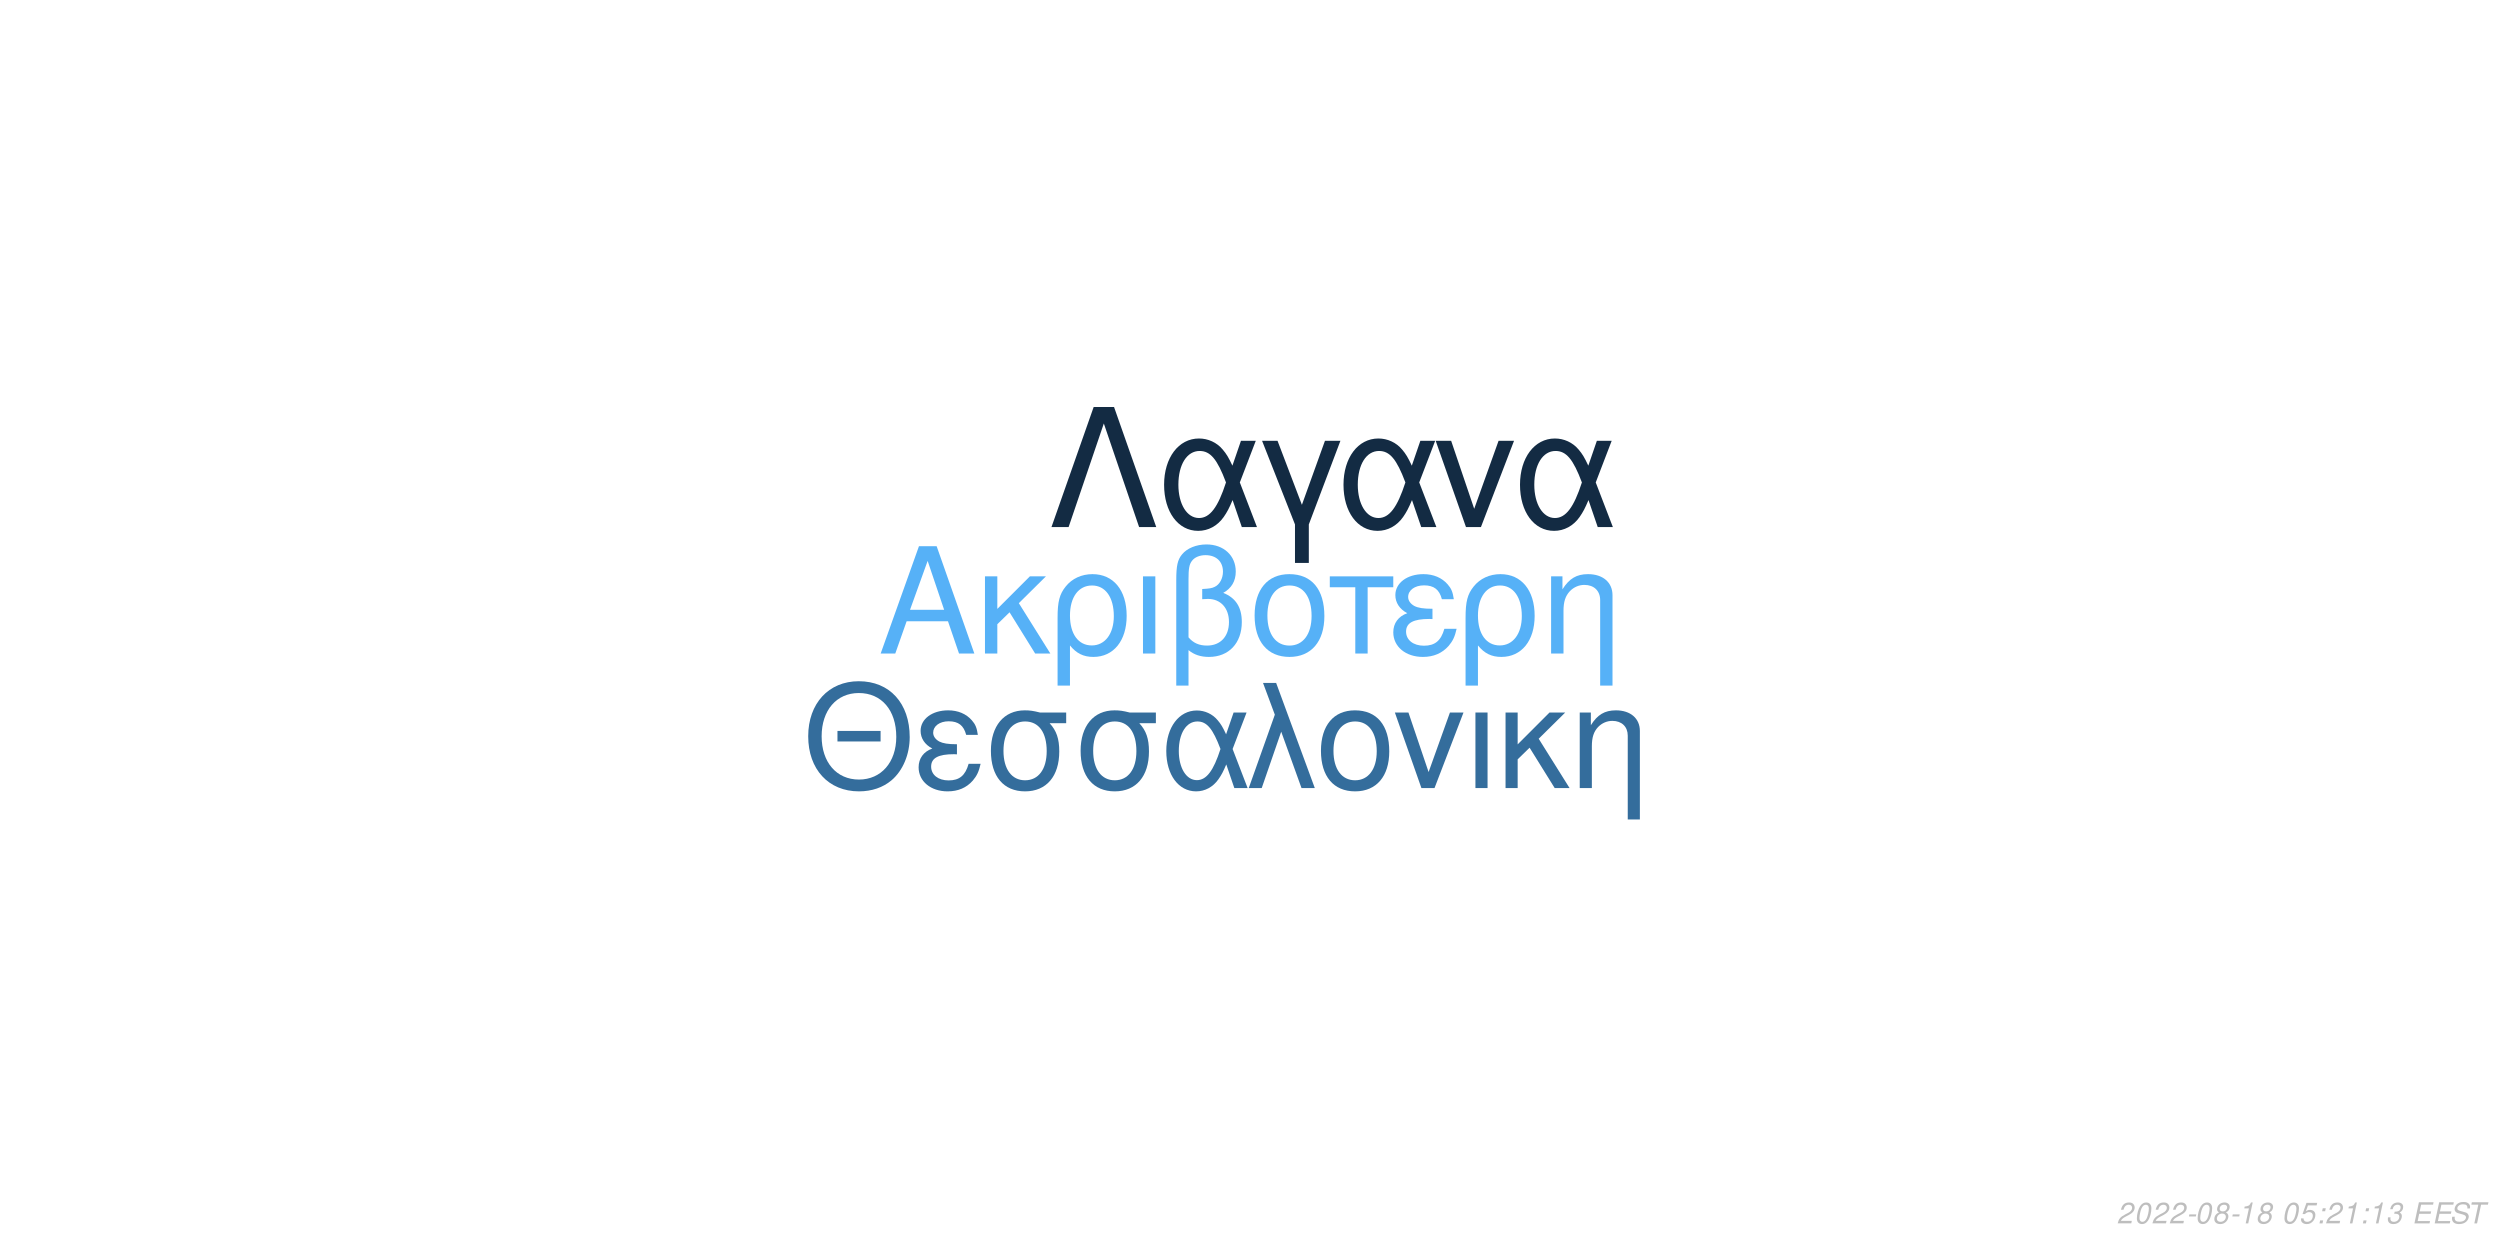
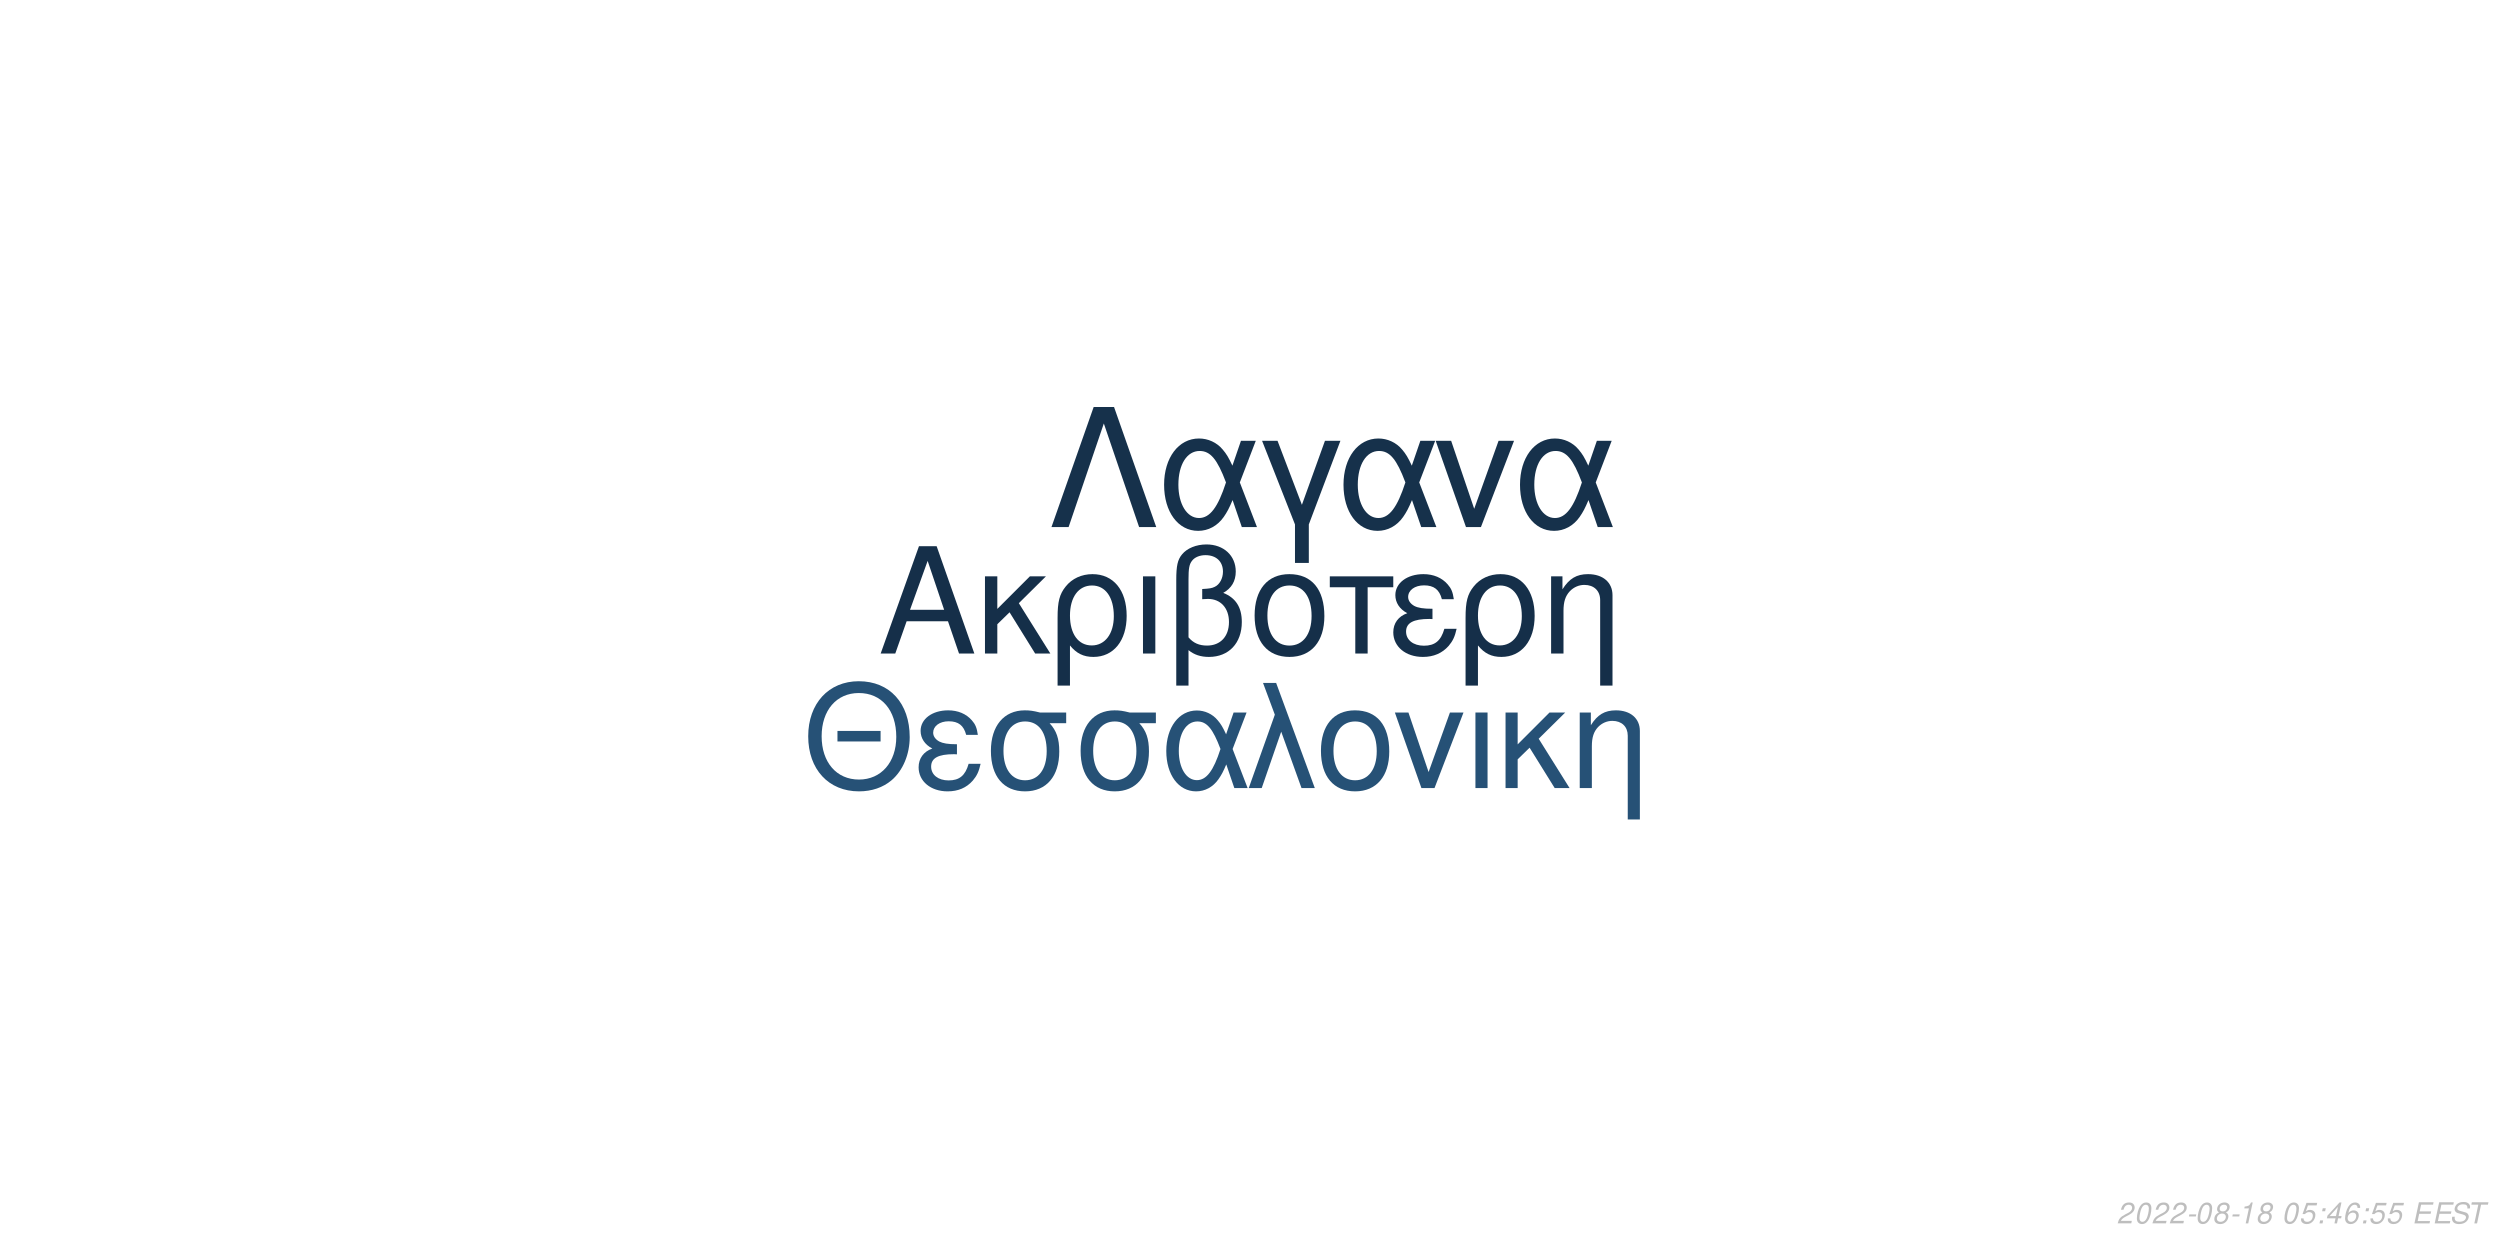
<svg xmlns="http://www.w3.org/2000/svg" xmlns:xlink="http://www.w3.org/1999/xlink" width="864pt" height="432pt" viewBox="0 0 864 432" version="1.1">
  <defs>
    <g>
      <symbol overflow="visible" id="glyph0-0">
        <path style="stroke:none;" d="" />
      </symbol>
      <symbol overflow="visible" id="glyph0-1">
        <path style="stroke:none;" d="M 24.125 -11.141 L 27.938 0 L 33.234 0 L 20.203 -37.094 L 14.094 -37.094 L 0.859 0 L 5.906 0 L 9.828 -11.141 Z M 22.797 -15.109 L 11 -15.109 L 17.094 -32.016 Z M 22.797 -15.109 " />
      </symbol>
      <symbol overflow="visible" id="glyph0-2">
        <path style="stroke:none;" d="M 7.172 -15.422 L 7.172 -26.672 L 2.906 -26.672 L 2.906 0 L 7.172 0 L 7.172 -10.125 L 11.406 -14.25 L 20.25 0 L 25.5 0 L 14.609 -17.406 L 23.969 -26.672 L 18.422 -26.672 Z M 7.172 -15.422 " />
      </symbol>
      <symbol overflow="visible" id="glyph0-3">
        <path style="stroke:none;" d="M 3 11.094 L 7.281 11.094 L 7.281 -2.797 C 9.516 -0.047 11.953 1.172 15.375 1.172 C 22.344 1.172 26.875 -4.422 26.875 -13.031 C 26.875 -21.891 22.297 -27.438 15.062 -27.438 C 11.297 -27.438 7.984 -25.906 5.797 -23.156 C 3.672 -20.516 3 -17.969 3 -12.359 Z M 14.906 -23.516 C 19.547 -23.516 22.438 -19.438 22.438 -12.922 C 22.438 -6.812 19.391 -2.797 14.812 -2.797 C 10.172 -2.797 7.281 -6.766 7.281 -13.125 C 7.281 -19.484 10.234 -23.516 14.906 -23.516 Z M 14.906 -23.516 " />
      </symbol>
      <symbol overflow="visible" id="glyph0-4">
        <path style="stroke:none;" d="M 3.516 0 L 7.781 0 L 7.781 -26.672 L 3.516 -26.672 Z M 3.516 0 " />
      </symbol>
      <symbol overflow="visible" id="glyph0-5">
        <path style="stroke:none;" d="M 4.016 11.094 L 8.25 11.094 L 8.25 -1.172 C 10.172 0.406 12.422 1.172 15.312 1.172 C 22.188 1.172 26.672 -3.609 26.672 -10.891 C 26.672 -15.984 24.578 -19.234 20.25 -20.969 C 23.109 -22.547 24.578 -25.031 24.578 -28.344 C 24.578 -33.844 20.406 -37.703 14.453 -37.703 C 10.938 -37.703 7.734 -36.391 6 -34.25 C 4.484 -32.422 4.016 -30.328 4.016 -25.391 Z M 8.25 -25.656 C 8.25 -29.359 8.5 -30.844 9.469 -32.062 C 10.375 -33.281 12.156 -34 14.094 -34 C 17.812 -34 20.156 -31.812 20.156 -28.297 C 20.156 -25.953 18.984 -23.812 17.297 -23.047 C 16.281 -22.547 15.469 -22.438 12.984 -22.297 L 12.984 -18.781 C 13.734 -18.828 14.344 -18.875 14.969 -18.875 C 19.344 -18.875 22.234 -15.719 22.234 -10.891 C 22.234 -5.906 19.281 -2.75 14.656 -2.75 C 11.953 -2.75 9.922 -3.609 8.25 -5.594 Z M 8.25 -25.656 " />
      </symbol>
      <symbol overflow="visible" id="glyph0-6">
        <path style="stroke:none;" d="M 14.094 -27.438 C 6.562 -27.438 2.094 -22.094 2.094 -13.125 C 2.094 -4.125 6.562 1.172 14.141 1.172 C 21.672 1.172 26.203 -4.172 26.203 -12.922 C 26.203 -22.188 21.828 -27.438 14.094 -27.438 Z M 14.141 -23.516 C 18.938 -23.516 21.781 -19.594 21.781 -12.984 C 21.781 -6.672 18.828 -2.75 14.141 -2.75 C 9.422 -2.75 6.516 -6.672 6.516 -13.125 C 6.516 -19.594 9.422 -23.516 14.141 -23.516 Z M 14.141 -23.516 " />
      </symbol>
      <symbol overflow="visible" id="glyph0-7">
        <path style="stroke:none;" d="M 7.891 0 L 12.156 0 L 12.156 -22.906 L 21.016 -22.906 L 21.016 -26.672 L -0.922 -26.672 L -0.922 -22.906 L 7.891 -22.906 Z M 7.891 0 " />
      </symbol>
      <symbol overflow="visible" id="glyph0-8">
        <path style="stroke:none;" d="M 14.562 -15.469 C 11.344 -15.469 9.562 -15.781 8.297 -16.438 C 6.922 -17.203 6.156 -18.328 6.156 -19.547 C 6.156 -21.891 8.453 -23.562 11.656 -23.562 C 15.062 -23.562 16.953 -22.094 17.812 -18.781 L 21.938 -18.781 C 21.578 -21.266 21.062 -22.5 19.797 -23.922 C 17.812 -26.203 14.906 -27.438 11.453 -27.438 C 5.797 -27.438 1.734 -24.375 1.734 -20.203 C 1.734 -17.609 3.156 -15.375 5.859 -13.938 C 2.797 -12.875 1.016 -10.484 1.016 -7.328 C 1.016 -2.391 5.297 1.172 11.25 1.172 C 14.969 1.172 17.906 -0.109 20.156 -2.641 C 21.578 -4.328 22.297 -5.797 22.906 -8.547 L 18.672 -8.547 C 17.5 -4.422 15.422 -2.703 11.609 -2.703 C 7.938 -2.703 5.438 -4.688 5.438 -7.578 C 5.438 -10.578 7.938 -11.953 13.484 -11.953 C 13.641 -11.953 14.094 -11.953 14.562 -11.906 Z M 14.562 -15.469 " />
      </symbol>
      <symbol overflow="visible" id="glyph0-9">
        <path style="stroke:none;" d="M 3.562 -26.672 L 3.562 0 L 7.844 0 L 7.844 -14.703 C 7.844 -17.906 8.5 -19.891 10.031 -21.531 C 11.406 -22.953 13.188 -23.719 15.062 -23.719 C 18.375 -23.719 20.516 -21.672 20.516 -18.469 L 20.516 11.094 L 24.781 11.094 L 24.781 -20.156 C 24.781 -24.578 21.469 -27.438 16.328 -27.438 C 12.359 -27.438 9.828 -25.906 7.484 -22.188 L 7.484 -26.672 Z M 3.562 -26.672 " />
      </symbol>
      <symbol overflow="visible" id="glyph1-0">
        <path style="stroke:none;" d="" />
      </symbol>
      <symbol overflow="visible" id="glyph1-1">
        <path style="stroke:none;" d="M 26.859 -19.734 L 11.953 -19.734 L 11.953 -16.094 L 26.859 -16.094 Z M 19.328 -36.922 C 8.922 -36.922 1.844 -29.25 1.844 -17.891 C 1.844 -6.484 8.875 1.141 19.391 1.141 C 23.812 1.141 27.703 -0.203 30.641 -2.688 C 34.578 -6.031 36.922 -11.656 36.922 -17.594 C 36.922 -29.297 30 -36.922 19.328 -36.922 Z M 19.328 -32.844 C 27.203 -32.844 32.281 -26.906 32.281 -17.688 C 32.281 -8.922 27.062 -2.938 19.391 -2.938 C 11.609 -2.938 6.484 -8.922 6.484 -17.891 C 6.484 -26.859 11.609 -32.844 19.328 -32.844 Z M 19.328 -32.844 " />
      </symbol>
      <symbol overflow="visible" id="glyph1-2">
        <path style="stroke:none;" d="M 14.25 -15.141 C 11.109 -15.141 9.375 -15.453 8.125 -16.094 C 6.781 -16.844 6.031 -17.938 6.031 -19.141 C 6.031 -21.422 8.266 -23.078 11.406 -23.078 C 14.75 -23.078 16.594 -21.625 17.438 -18.391 L 21.469 -18.391 C 21.125 -20.828 20.625 -22.031 19.391 -23.422 C 17.438 -25.656 14.594 -26.859 11.219 -26.859 C 5.688 -26.859 1.688 -23.875 1.688 -19.781 C 1.688 -17.234 3.094 -15.047 5.734 -13.656 C 2.734 -12.609 1 -10.266 1 -7.172 C 1 -2.344 5.188 1.141 11.016 1.141 C 14.656 1.141 17.547 -0.094 19.734 -2.594 C 21.125 -4.234 21.828 -5.688 22.422 -8.375 L 18.281 -8.375 C 17.141 -4.328 15.094 -2.641 11.359 -2.641 C 7.766 -2.641 5.328 -4.578 5.328 -7.422 C 5.328 -10.359 7.766 -11.703 13.203 -11.703 C 13.359 -11.703 13.797 -11.703 14.25 -11.656 Z M 14.25 -15.141 " />
      </symbol>
      <symbol overflow="visible" id="glyph1-3">
        <path style="stroke:none;" d="M 29 -26.109 L 19.938 -26.109 C 17.594 -26.703 16.438 -26.859 14.703 -26.859 C 7.469 -26.859 2.984 -21.469 2.984 -12.859 C 2.984 -4.031 7.375 1.141 14.797 1.141 C 22.172 1.141 26.609 -4.078 26.609 -12.656 C 26.609 -17.047 25.656 -19.828 23.266 -22.422 L 29 -22.422 Z M 14.797 -23.016 C 19.531 -23.016 22.266 -19.234 22.266 -12.75 C 22.266 -6.531 19.438 -2.688 14.797 -2.688 C 10.172 -2.688 7.328 -6.531 7.328 -12.859 C 7.328 -19.188 10.172 -23.016 14.797 -23.016 Z M 14.797 -23.016 " />
      </symbol>
      <symbol overflow="visible" id="glyph1-4">
        <path style="stroke:none;" d="M 29.344 -26.109 L 24.859 -26.109 L 22.266 -18.578 C 21.125 -21.031 20.484 -22.125 19.328 -23.469 C 17.547 -25.609 14.906 -26.812 12.156 -26.812 C 5.984 -26.812 1.594 -20.984 1.594 -12.812 C 1.594 -4.578 5.828 1.141 11.906 1.141 C 14.953 1.141 17.734 -0.344 19.625 -3.047 C 20.672 -4.531 21.281 -5.688 22.328 -8.172 L 25.109 0 L 29.703 0 L 24.516 -13.5 Z M 20.328 -13.5 C 17.891 -5.922 15.453 -2.734 12.156 -2.734 C 8.516 -2.734 5.922 -6.922 5.922 -12.812 C 5.922 -18.938 8.516 -23.016 12.359 -23.016 C 15.594 -23.016 17.688 -20.531 20.328 -13.5 Z M 20.328 -13.5 " />
      </symbol>
      <symbol overflow="visible" id="glyph1-5">
        <path style="stroke:none;" d="M 1.094 0 L 5.578 0 L 12.312 -19.484 L 19.328 0 L 23.922 0 L 10.562 -36.328 L 6.031 -36.328 L 10.109 -25.359 Z M 1.094 0 " />
      </symbol>
      <symbol overflow="visible" id="glyph1-6">
        <path style="stroke:none;" d="M 13.797 -26.859 C 6.422 -26.859 2.047 -21.625 2.047 -12.859 C 2.047 -4.031 6.422 1.141 13.859 1.141 C 21.234 1.141 25.656 -4.078 25.656 -12.656 C 25.656 -21.719 21.375 -26.859 13.797 -26.859 Z M 13.859 -23.016 C 18.531 -23.016 21.328 -19.188 21.328 -12.703 C 21.328 -6.531 18.438 -2.688 13.859 -2.688 C 9.219 -2.688 6.375 -6.531 6.375 -12.859 C 6.375 -19.188 9.219 -23.016 13.859 -23.016 Z M 13.859 -23.016 " />
      </symbol>
      <symbol overflow="visible" id="glyph1-7">
        <path style="stroke:none;" d="M 14.297 0 L 24.312 -26.109 L 19.625 -26.109 L 12.25 -5.531 L 5.281 -26.109 L 0.594 -26.109 L 9.766 0 Z M 14.297 0 " />
      </symbol>
      <symbol overflow="visible" id="glyph1-8">
        <path style="stroke:none;" d="M 3.438 0 L 7.625 0 L 7.625 -26.109 L 3.438 -26.109 Z M 3.438 0 " />
      </symbol>
      <symbol overflow="visible" id="glyph1-9">
        <path style="stroke:none;" d="M 7.031 -15.094 L 7.031 -26.109 L 2.844 -26.109 L 2.844 0 L 7.031 0 L 7.031 -9.922 L 11.156 -13.953 L 19.828 0 L 24.969 0 L 14.297 -17.047 L 23.469 -26.109 L 18.031 -26.109 Z M 7.031 -15.094 " />
      </symbol>
      <symbol overflow="visible" id="glyph1-10">
        <path style="stroke:none;" d="M 3.484 -26.109 L 3.484 0 L 7.672 0 L 7.672 -14.406 C 7.672 -17.547 8.328 -19.484 9.812 -21.078 C 11.156 -22.469 12.906 -23.219 14.75 -23.219 C 17.984 -23.219 20.078 -21.234 20.078 -18.094 L 20.078 10.859 L 24.266 10.859 L 24.266 -19.734 C 24.266 -24.062 21.031 -26.859 16 -26.859 C 12.109 -26.859 9.609 -25.359 7.328 -21.719 L 7.328 -26.109 Z M 3.484 -26.109 " />
      </symbol>
      <symbol overflow="visible" id="glyph2-0">
        <path style="stroke:none;" d="" />
      </symbol>
      <symbol overflow="visible" id="glyph2-1">
        <path style="stroke:none;" d="M 22.531 -41.484 L 15.484 -41.484 L 0.906 0 L 6.828 0 L 19 -35.797 L 31.188 0 L 37.109 0 Z M 22.531 -41.484 " />
      </symbol>
      <symbol overflow="visible" id="glyph2-2">
        <path style="stroke:none;" d="M 33.516 -29.812 L 28.391 -29.812 L 25.438 -21.219 C 24.125 -24.016 23.391 -25.266 22.078 -26.797 C 20.031 -29.25 17.016 -30.609 13.891 -30.609 C 6.828 -30.609 1.828 -23.953 1.828 -14.625 C 1.828 -5.234 6.656 1.312 13.594 1.312 C 17.078 1.312 20.266 -0.391 22.422 -3.469 C 23.609 -5.172 24.297 -6.484 25.5 -9.328 L 28.688 0 L 33.922 0 L 28 -15.422 Z M 23.219 -15.422 C 20.422 -6.766 17.641 -3.125 13.891 -3.125 C 9.734 -3.125 6.766 -7.906 6.766 -14.625 C 6.766 -21.625 9.734 -26.297 14.109 -26.297 C 17.812 -26.297 20.203 -23.453 23.219 -15.422 Z M 23.219 -15.422 " />
      </symbol>
      <symbol overflow="visible" id="glyph2-3">
        <path style="stroke:none;" d="M 12.062 12.406 L 16.844 12.406 L 16.844 -0.906 L 27.766 -29.812 L 22.422 -29.812 L 14.453 -7.688 L 6.031 -29.812 L 0.688 -29.812 L 12.062 -0.906 Z M 12.062 12.406 " />
      </symbol>
      <symbol overflow="visible" id="glyph2-4">
        <path style="stroke:none;" d="M 16.328 0 L 27.766 -29.812 L 22.422 -29.812 L 14 -6.312 L 6.031 -29.812 L 0.688 -29.812 L 11.156 0 Z M 16.328 0 " />
      </symbol>
      <symbol overflow="visible" id="glyph3-0">
        <path style="stroke:none;" d="" />
      </symbol>
      <symbol overflow="visible" id="glyph3-1">
        <path style="stroke:none;" d="M 5.234 -0.875 L 1.469 -0.875 C 1.641 -1.375 2.203 -1.891 3.109 -2.344 L 4.234 -2.938 C 5.562 -3.625 6.219 -4.469 6.219 -5.484 C 6.219 -5.938 6.062 -6.359 5.797 -6.656 C 5.469 -7.047 4.984 -7.234 4.312 -7.234 C 2.766 -7.234 1.891 -6.453 1.484 -4.734 L 2.375 -4.734 C 2.484 -5.188 2.609 -5.484 2.797 -5.75 C 3.094 -6.203 3.609 -6.453 4.188 -6.453 C 4.891 -6.453 5.344 -6.031 5.344 -5.375 C 5.344 -4.703 4.859 -4.094 4.016 -3.656 L 2.984 -3.125 C 1.234 -2.188 0.797 -1.656 0.344 -0.016 L 5.047 -0.016 Z M 5.234 -0.875 " />
      </symbol>
      <symbol overflow="visible" id="glyph3-2">
        <path style="stroke:none;" d="M 4.203 -7.234 C 3.375 -7.234 2.688 -6.812 2.125 -5.984 C 1.484 -5.047 0.984 -3.188 0.984 -1.734 C 0.984 -1.109 1.172 -0.562 1.484 -0.266 C 1.797 0.047 2.281 0.234 2.766 0.234 C 3.625 0.234 4.281 -0.156 4.859 -1.016 C 5.516 -1.953 6 -3.797 6 -5.266 C 6 -6.5 5.328 -7.234 4.203 -7.234 Z M 4.094 -6.453 C 4.734 -6.453 5.125 -5.984 5.125 -5.156 C 5.125 -4.203 4.781 -2.625 4.406 -1.812 C 3.984 -0.938 3.516 -0.547 2.875 -0.547 C 2.25 -0.547 1.875 -1.031 1.875 -1.828 C 1.875 -2.797 2.203 -4.344 2.594 -5.203 C 2.984 -6.047 3.453 -6.453 4.094 -6.453 Z M 4.094 -6.453 " />
      </symbol>
      <symbol overflow="visible" id="glyph3-3">
        <path style="stroke:none;" d="M 3.516 -3.125 L 1.125 -3.125 L 0.969 -2.406 L 3.359 -2.406 Z M 3.516 -3.125 " />
      </symbol>
      <symbol overflow="visible" id="glyph3-4">
        <path style="stroke:none;" d="M 4.766 -3.797 C 5.078 -3.969 5.234 -4.078 5.438 -4.234 C 5.812 -4.594 6.062 -5.172 6.062 -5.734 C 6.062 -6.625 5.344 -7.234 4.266 -7.234 C 2.812 -7.234 1.703 -6.219 1.703 -4.875 C 1.703 -4.406 1.875 -4.125 2.359 -3.812 C 1.297 -3.312 0.75 -2.516 0.75 -1.469 C 0.75 -0.438 1.547 0.234 2.812 0.234 C 3.656 0.234 4.359 -0.094 4.938 -0.734 C 5.359 -1.234 5.609 -1.859 5.609 -2.438 C 5.609 -3.047 5.312 -3.516 4.766 -3.797 Z M 4.109 -6.453 C 4.797 -6.453 5.188 -6.125 5.188 -5.578 C 5.188 -5.266 5.062 -4.922 4.859 -4.672 C 4.562 -4.312 4.188 -4.156 3.656 -4.156 C 2.984 -4.156 2.594 -4.453 2.594 -4.984 C 2.594 -5.859 3.203 -6.453 4.109 -6.453 Z M 3.453 -3.406 C 4.234 -3.406 4.734 -2.984 4.734 -2.312 C 4.734 -1.312 3.922 -0.547 2.875 -0.547 C 2.125 -0.547 1.625 -0.969 1.625 -1.625 C 1.625 -2.609 2.438 -3.406 3.453 -3.406 Z M 3.453 -3.406 " />
      </symbol>
      <symbol overflow="visible" id="glyph3-5">
        <path style="stroke:none;" d="M 3.703 -5.188 L 2.594 0 L 3.469 0 L 5.016 -7.234 L 4.438 -7.234 C 3.906 -6.156 3.688 -6.016 2.234 -5.812 L 2.109 -5.188 Z M 3.703 -5.188 " />
      </symbol>
      <symbol overflow="visible" id="glyph3-6">
        <path style="stroke:none;" d="" />
      </symbol>
      <symbol overflow="visible" id="glyph3-7">
        <path style="stroke:none;" d="M 6.297 -7.094 L 2.594 -7.094 L 1.234 -3.234 L 2.047 -3.234 C 2.656 -3.766 2.938 -3.906 3.531 -3.906 C 4.328 -3.906 4.797 -3.453 4.797 -2.688 C 4.797 -1.438 3.969 -0.547 2.828 -0.547 C 2.031 -0.547 1.609 -0.938 1.578 -1.734 L 0.703 -1.734 L 0.703 -1.516 C 0.703 -0.938 0.844 -0.547 1.188 -0.266 C 1.562 0.062 2.078 0.234 2.703 0.234 C 3.656 0.234 4.391 -0.156 4.984 -0.922 C 5.422 -1.5 5.672 -2.234 5.672 -2.953 C 5.672 -4 4.938 -4.672 3.812 -4.672 C 3.328 -4.672 2.906 -4.547 2.406 -4.234 L 3.109 -6.219 L 6.109 -6.219 Z M 6.297 -7.094 " />
      </symbol>
      <symbol overflow="visible" id="glyph3-8">
        <path style="stroke:none;" d="M 2.359 -1.031 L 1.312 -1.031 L 1.094 0 L 2.141 0 Z M 3.266 -5.234 L 2.219 -5.234 L 2 -4.203 L 3.047 -4.203 Z M 3.266 -5.234 " />
      </symbol>
      <symbol overflow="visible" id="glyph3-9">
-         <path style="stroke:none;" d="M 2.922 -3.312 C 3.125 -3.344 3.234 -3.344 3.375 -3.344 C 4.203 -3.344 4.688 -3 4.688 -2.406 C 4.688 -1.312 3.906 -0.547 2.781 -0.547 C 2.047 -0.547 1.594 -0.938 1.594 -1.562 C 1.594 -1.719 1.609 -1.844 1.656 -2.094 L 0.766 -2.094 C 0.734 -1.797 0.719 -1.641 0.719 -1.469 C 0.719 -0.375 1.406 0.234 2.641 0.234 C 3.547 0.234 4.297 -0.078 4.812 -0.656 C 5.266 -1.156 5.562 -1.875 5.562 -2.547 C 5.562 -3.125 5.344 -3.453 4.797 -3.734 C 5.641 -4.234 6.016 -4.844 6.016 -5.734 C 6.016 -6.656 5.312 -7.234 4.203 -7.234 C 3.375 -7.234 2.672 -6.938 2.188 -6.375 C 1.891 -6.031 1.703 -5.641 1.516 -4.906 L 2.391 -4.906 C 2.5 -5.359 2.594 -5.594 2.734 -5.812 C 3.047 -6.234 3.516 -6.453 4.078 -6.453 C 4.734 -6.453 5.141 -6.125 5.141 -5.578 C 5.141 -5.188 5.016 -4.797 4.797 -4.547 C 4.516 -4.234 4 -4.062 3.266 -4.062 L 3.078 -4.062 Z M 2.922 -3.312 " />
+         <path style="stroke:none;" d="M 3.625 -1.75 L 3.266 0 L 4.141 0 L 4.516 -1.75 L 5.562 -1.75 L 5.734 -2.531 L 4.688 -2.531 L 5.688 -7.234 L 5.016 -7.234 L 0.844 -2.672 L 0.641 -1.75 Z M 3.797 -2.531 L 1.594 -2.531 L 4.469 -5.703 Z M 3.797 -2.531 " />
      </symbol>
      <symbol overflow="visible" id="glyph3-10">
+         <path style="stroke:none;" d="M 6.125 -5.344 L 6.141 -5.625 C 6.141 -6.609 5.453 -7.234 4.391 -7.234 C 3.438 -7.234 2.641 -6.719 2.016 -5.703 C 1.422 -4.781 0.938 -2.953 0.938 -1.688 C 0.938 -0.516 1.688 0.234 2.859 0.234 C 3.703 0.234 4.438 -0.156 5 -0.875 C 5.406 -1.422 5.672 -2.156 5.672 -2.766 C 5.672 -3.812 4.969 -4.5 3.906 -4.5 C 3.234 -4.5 2.672 -4.234 2.094 -3.625 C 2.406 -5.375 3.234 -6.453 4.25 -6.453 C 4.703 -6.453 5.062 -6.234 5.172 -5.844 C 5.203 -5.719 5.234 -5.578 5.25 -5.344 Z M 3.656 -3.734 C 4.344 -3.734 4.797 -3.281 4.797 -2.625 C 4.797 -1.469 3.984 -0.547 2.984 -0.547 C 2.297 -0.547 1.812 -1.047 1.812 -1.766 C 1.812 -2.859 2.625 -3.734 3.656 -3.734 Z M 3.656 -3.734 " />
+       </symbol>
+       <symbol overflow="visible" id="glyph3-11">
        <path style="stroke:none;" d="M 2.547 -3.312 L 6.5 -3.312 L 6.688 -4.141 L 2.719 -4.141 L 3.219 -6.469 L 7.344 -6.469 L 7.516 -7.297 L 2.453 -7.297 L 0.906 0 L 6.125 0 L 6.297 -0.812 L 2.016 -0.812 Z M 2.547 -3.312 " />
      </symbol>
-       <symbol overflow="visible" id="glyph3-11">
+       <symbol overflow="visible" id="glyph3-12">
        <path style="stroke:none;" d="M 7.062 -5.156 C 7.125 -5.438 7.141 -5.562 7.141 -5.703 C 7.141 -6.156 6.938 -6.594 6.594 -6.891 C 6.188 -7.25 5.656 -7.406 4.875 -7.406 C 3.844 -7.406 3.047 -7.125 2.5 -6.562 C 2.094 -6.141 1.781 -5.438 1.781 -4.922 C 1.781 -4.297 2.219 -3.766 2.891 -3.562 L 4.594 -3.094 C 5.406 -2.859 5.734 -2.578 5.734 -2.094 C 5.734 -1.781 5.547 -1.406 5.266 -1.141 C 4.844 -0.766 4.266 -0.578 3.453 -0.578 C 2.328 -0.578 1.812 -0.984 1.812 -1.906 C 1.812 -2.047 1.812 -2.125 1.844 -2.312 L 0.984 -2.312 C 0.906 -2.062 0.891 -1.906 0.891 -1.688 C 0.891 -0.484 1.797 0.234 3.297 0.234 C 4.359 0.234 5.234 -0.062 5.812 -0.609 C 6.344 -1.078 6.688 -1.797 6.688 -2.375 C 6.688 -2.641 6.609 -2.906 6.453 -3.156 C 6.234 -3.5 5.938 -3.703 5.469 -3.828 L 3.75 -4.312 C 2.984 -4.547 2.734 -4.734 2.734 -5.188 C 2.734 -5.547 2.875 -5.844 3.188 -6.109 C 3.547 -6.438 4.031 -6.594 4.703 -6.594 C 5.266 -6.594 5.688 -6.484 5.906 -6.297 C 6.094 -6.125 6.219 -5.797 6.219 -5.516 C 6.219 -5.422 6.203 -5.344 6.188 -5.156 Z M 7.062 -5.156 " />
      </symbol>
-       <symbol overflow="visible" id="glyph3-12">
+       <symbol overflow="visible" id="glyph3-13">
        <path style="stroke:none;" d="M 4.938 -6.469 L 7.312 -6.469 L 7.484 -7.297 L 1.75 -7.297 L 1.578 -6.469 L 3.984 -6.469 L 2.609 0 L 3.547 0 Z M 4.938 -6.469 " />
      </symbol>
    </g>
  </defs>
  <g id="surface1">
    <rect x="0" y="0" width="864" height="432" style="fill:rgb(100%,100%,100%);fill-opacity:1;stroke:none;" />
-     <g style="fill:rgb(33.725%,69.412%,96.863%);fill-opacity:1;">
+     <g style="fill:rgb(8.235%,18.431%,28.627%);fill-opacity:1;">
      <use xlink:href="#glyph0-1" x="303.5" y="225.861" />
      <use xlink:href="#glyph0-2" x="337.5" y="225.861" />
      <use xlink:href="#glyph0-3" x="362.5" y="225.861" />
      <use xlink:href="#glyph0-4" x="391.5" y="225.861" />
      <use xlink:href="#glyph0-5" x="402.5" y="225.861" />
      <use xlink:href="#glyph0-6" x="431.5" y="225.861" />
      <use xlink:href="#glyph0-7" x="460.5" y="225.861" />
      <use xlink:href="#glyph0-8" x="480.5" y="225.861" />
      <use xlink:href="#glyph0-3" x="503.5" y="225.861" />
      <use xlink:href="#glyph0-9" x="532.5" y="225.861" />
    </g>
-     <g style="fill:rgb(20.392%,42.745%,61.176%);fill-opacity:1;">
+     <g style="fill:rgb(14.902%,31.765%,46.275%);fill-opacity:1;">
      <use xlink:href="#glyph1-1" x="277.473" y="272.354" />
      <use xlink:href="#glyph1-2" x="316.473" y="272.354" />
      <use xlink:href="#glyph1-3" x="339.473" y="272.354" />
      <use xlink:href="#glyph1-3" x="370.473" y="272.354" />
      <use xlink:href="#glyph1-4" x="401.473" y="272.354" />
      <use xlink:href="#glyph1-5" x="430.473" y="272.354" />
      <use xlink:href="#glyph1-6" x="454.473" y="272.354" />
      <use xlink:href="#glyph1-7" x="481.473" y="272.354" />
      <use xlink:href="#glyph1-8" x="506.473" y="272.354" />
      <use xlink:href="#glyph1-9" x="517.473" y="272.354" />
      <use xlink:href="#glyph1-10" x="542.473" y="272.354" />
    </g>
-     <g style="fill:rgb(7.451%,16.863%,26.275%);fill-opacity:1;">
+     <g style="fill:rgb(8.627%,19.216%,29.412%);fill-opacity:1;">
      <use xlink:href="#glyph2-1" x="362.484" y="182.152" />
      <use xlink:href="#glyph2-2" x="400.484" y="182.152" />
      <use xlink:href="#glyph2-3" x="435.484" y="182.152" />
      <use xlink:href="#glyph2-2" x="462.484" y="182.152" />
      <use xlink:href="#glyph2-4" x="495.484" y="182.152" />
      <use xlink:href="#glyph2-2" x="523.484" y="182.152" />
    </g>
    <g style="fill:rgb(74.51%,74.51%,74.51%);fill-opacity:1;">
      <use xlink:href="#glyph3-1" x="731.52" y="422.81" />
      <use xlink:href="#glyph3-2" x="737.52" y="422.81" />
      <use xlink:href="#glyph3-1" x="743.52" y="422.81" />
      <use xlink:href="#glyph3-1" x="749.52" y="422.81" />
      <use xlink:href="#glyph3-3" x="755.52" y="422.81" />
      <use xlink:href="#glyph3-2" x="758.52" y="422.81" />
      <use xlink:href="#glyph3-4" x="764.52" y="422.81" />
      <use xlink:href="#glyph3-3" x="770.52" y="422.81" />
      <use xlink:href="#glyph3-5" x="773.52" y="422.81" />
      <use xlink:href="#glyph3-4" x="779.52" y="422.81" />
      <use xlink:href="#glyph3-6" x="785.52" y="422.81" />
      <use xlink:href="#glyph3-2" x="788.52" y="422.81" />
      <use xlink:href="#glyph3-7" x="794.52" y="422.81" />
      <use xlink:href="#glyph3-8" x="800.52" y="422.81" />
-       <use xlink:href="#glyph3-1" x="803.52" y="422.81" />
-       <use xlink:href="#glyph3-5" x="809.52" y="422.81" />
+       <use xlink:href="#glyph3-9" x="803.52" y="422.81" />
+       <use xlink:href="#glyph3-10" x="809.52" y="422.81" />
      <use xlink:href="#glyph3-8" x="815.52" y="422.81" />
-       <use xlink:href="#glyph3-5" x="818.52" y="422.81" />
-       <use xlink:href="#glyph3-9" x="824.52" y="422.81" />
+       <use xlink:href="#glyph3-7" x="818.52" y="422.81" />
+       <use xlink:href="#glyph3-7" x="824.52" y="422.81" />
      <use xlink:href="#glyph3-6" x="830.52" y="422.81" />
-       <use xlink:href="#glyph3-10" x="833.52" y="422.81" />
-       <use xlink:href="#glyph3-10" x="840.52" y="422.81" />
-       <use xlink:href="#glyph3-11" x="846.52" y="422.81" />
-       <use xlink:href="#glyph3-12" x="852.52" y="422.81" />
+       <use xlink:href="#glyph3-11" x="833.52" y="422.81" />
+       <use xlink:href="#glyph3-11" x="840.52" y="422.81" />
+       <use xlink:href="#glyph3-12" x="846.52" y="422.81" />
+       <use xlink:href="#glyph3-13" x="852.52" y="422.81" />
    </g>
  </g>
</svg>
